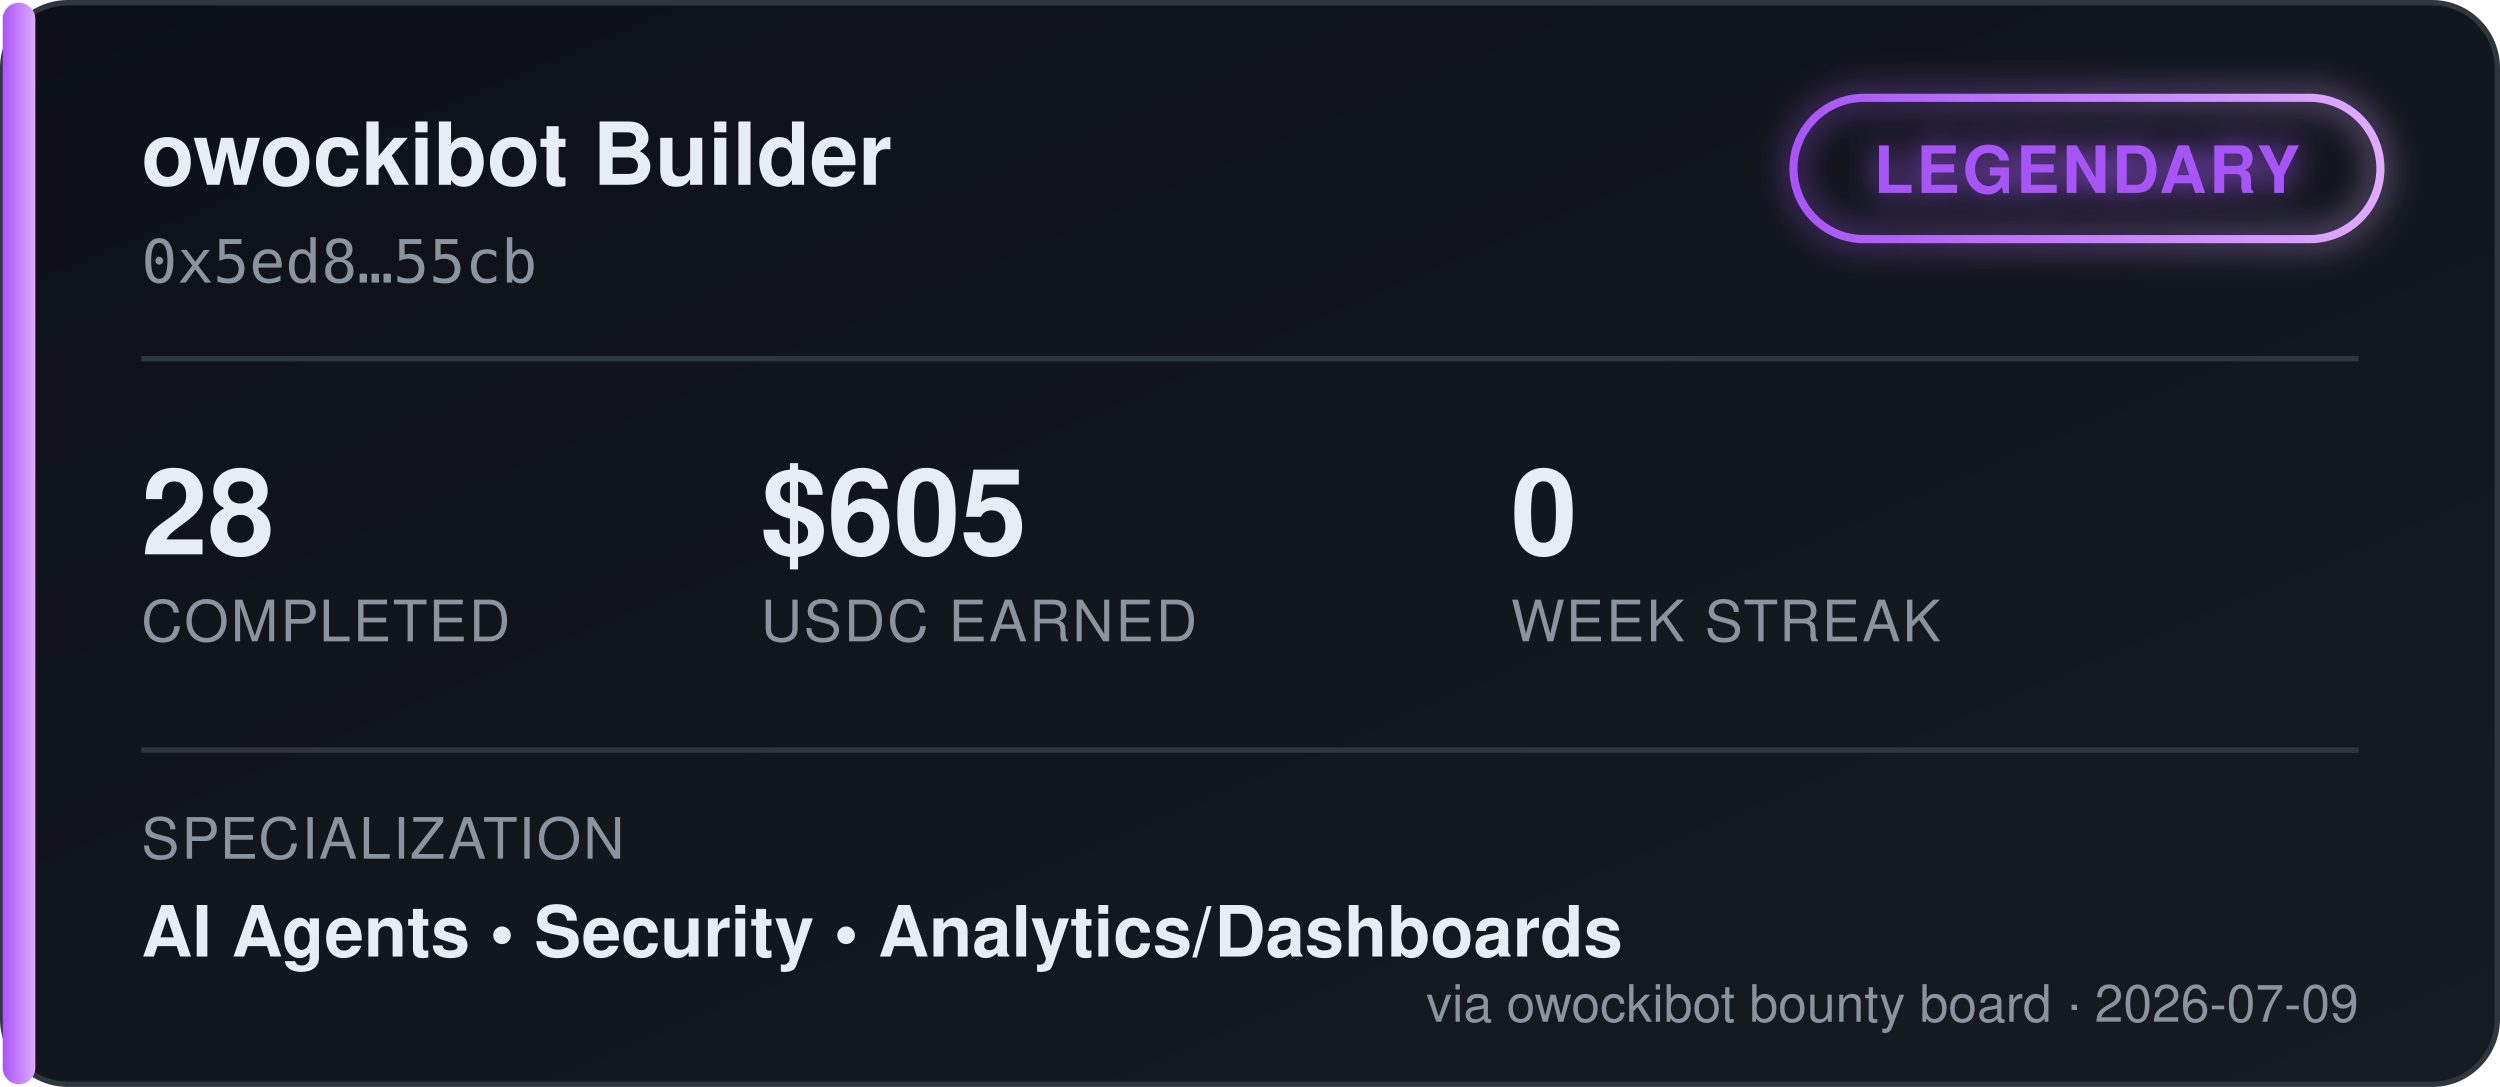
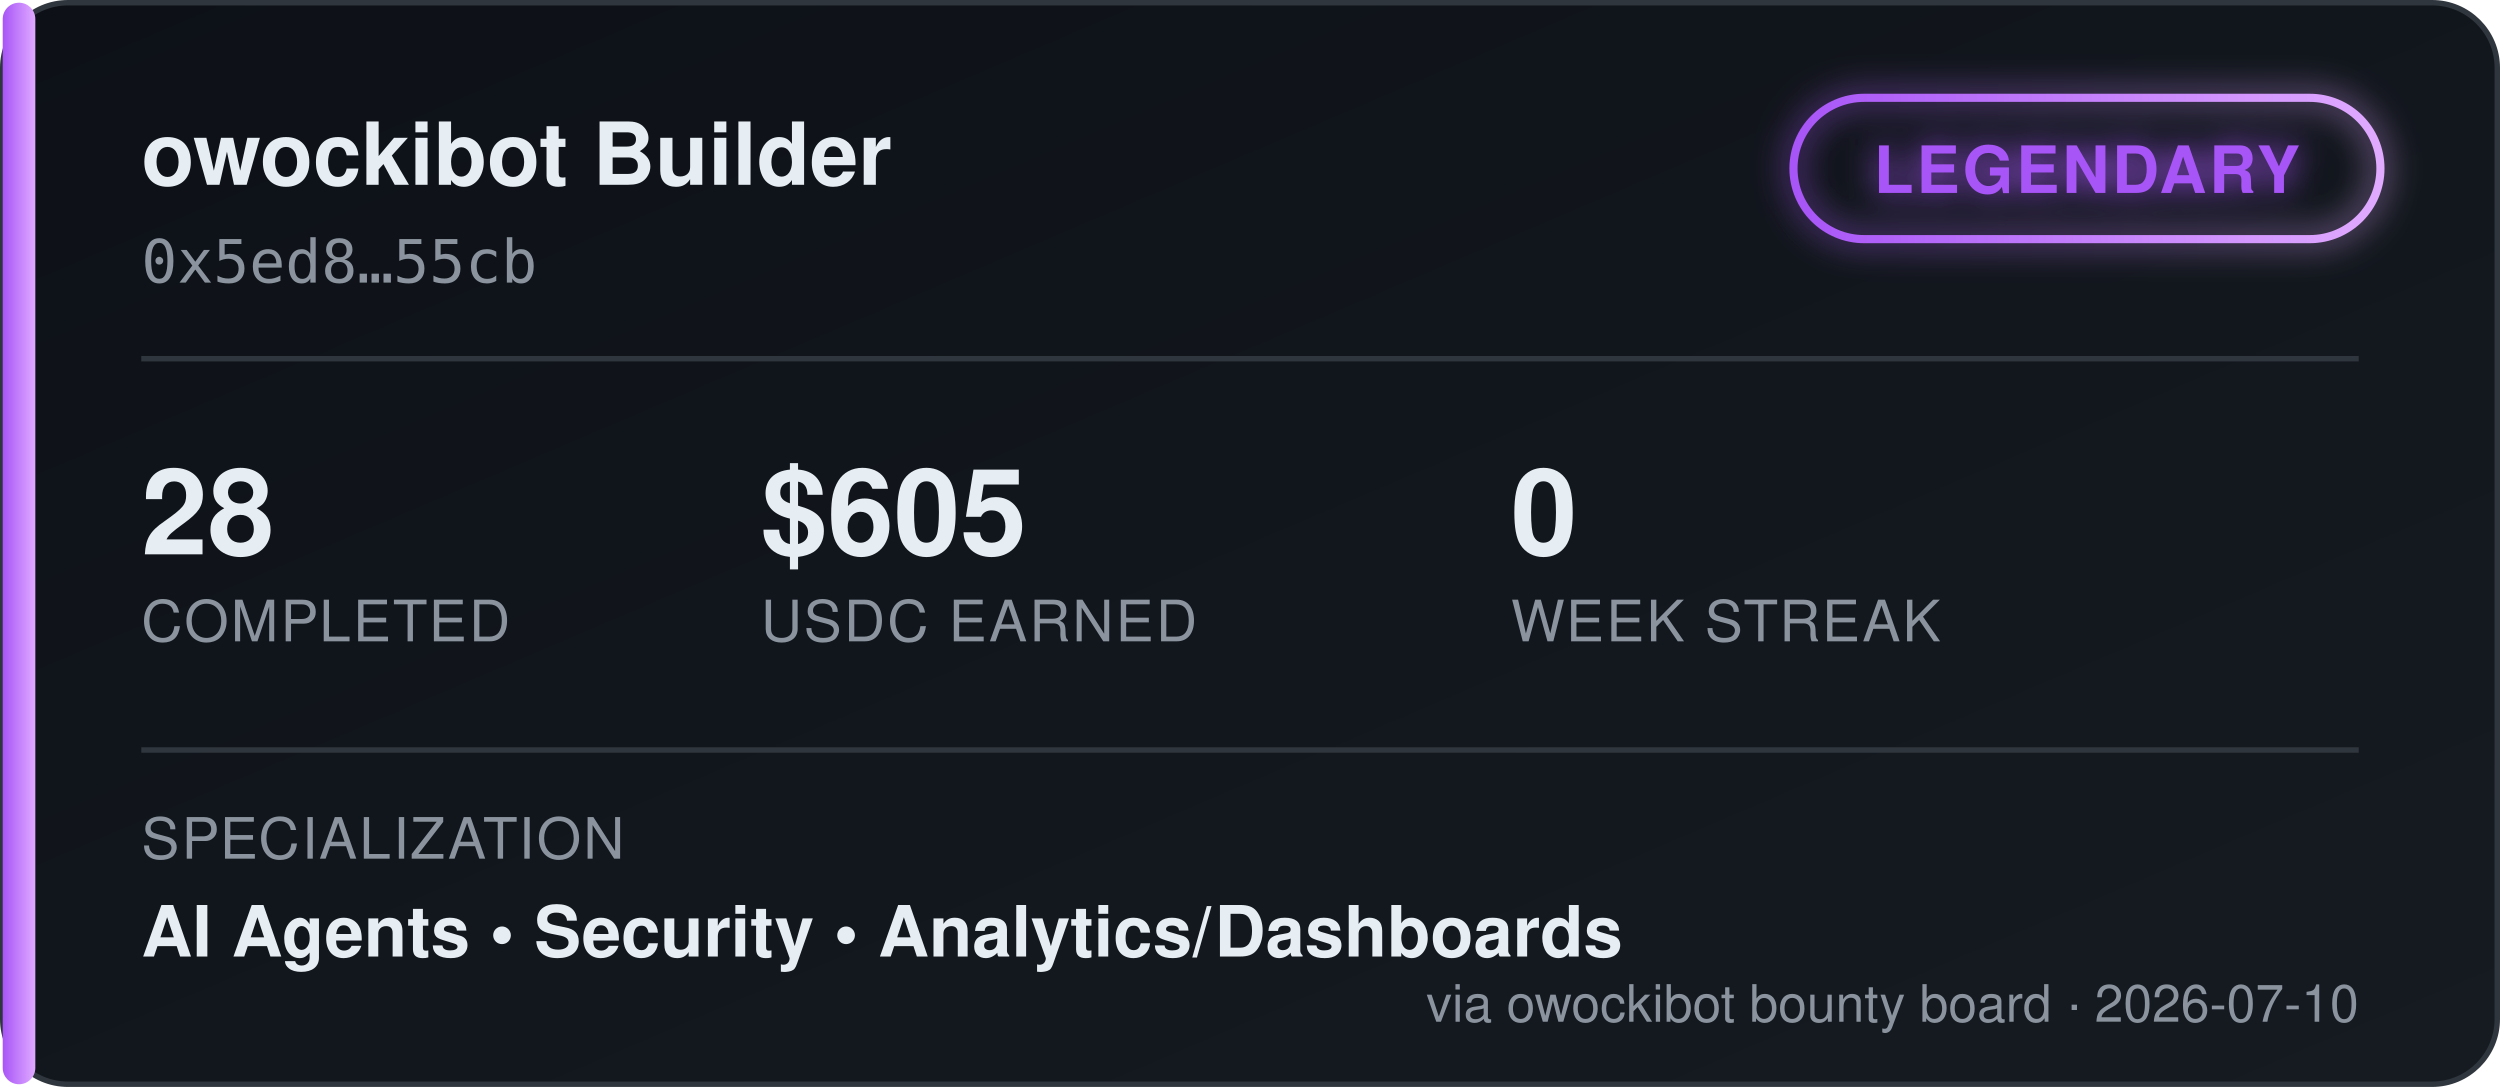
<svg xmlns="http://www.w3.org/2000/svg" width="460" height="200" viewBox="0 0 460 200" font-family="'Segoe UI', Helvetica, Arial, sans-serif">
  <defs>
    <linearGradient id="bgGrad" x1="0" y1="0" x2="1" y2="1">
      <stop offset="0%" stop-color="#0d1117" />
      <stop offset="100%" stop-color="#161b22" />
    </linearGradient>
    <linearGradient id="tierGrad" x1="0" y1="0" x2="1" y2="0">
      <stop offset="0%" stop-color="#a855f7" />
      <stop offset="100%" stop-color="#e0aaff" />
    </linearGradient>
    <filter id="glow" x="-50%" y="-50%" width="200%" height="200%">
      <feGaussianBlur stdDeviation="3" result="blur" />
      <feMerge>
        <feMergeNode in="blur" />
        <feMergeNode in="SourceGraphic" />
      </feMerge>
    </filter>
  </defs>
  <rect x="0.5" y="0.5" width="459" height="199" rx="12" fill="url(#bgGrad)" stroke="#30363d" />
  <rect x="0.5" y="0.5" width="6" height="199" rx="3" fill="url(#tierGrad)" />
  <text x="26" y="34" fill="#e6edf3" font-size="16" font-weight="700">owockibot Builder</text>
  <text x="26" y="52" fill="#8b949e" font-size="11" font-family="monospace">0x5ed8…55cb</text>
  <g transform="translate(330, 18)" filter="url(#glow)">
    <rect x="0" y="0" width="108" height="26" rx="13" fill="none" stroke="url(#tierGrad)" stroke-width="1.5" />
    <text x="54" y="17.5" fill="#a855f7" font-size="12" font-weight="700" text-anchor="middle" letter-spacing="0.5">LEGENDARY</text>
  </g>
  <line x1="26" y1="66" x2="434" y2="66" stroke="#30363d" stroke-width="1" />
  <g font-size="22" font-weight="700" fill="#e6edf3">
    <text x="26" y="102">28</text>
    <text x="140" y="102">$605</text>
    <text x="278" y="102">0</text>
  </g>
  <g font-size="10.5" fill="#8b949e" letter-spacing="0.4">
    <text x="26" y="118">COMPLETED</text>
    <text x="140" y="118">USDC EARNED</text>
    <text x="278" y="118">WEEK STREAK</text>
  </g>
  <line x1="26" y1="138" x2="434" y2="138" stroke="#30363d" stroke-width="1" />
  <text x="26" y="158" fill="#8b949e" font-size="10.5" letter-spacing="0.4">SPECIALIZATION</text>
  <text x="26" y="176" fill="#e6edf3" font-size="13" font-weight="600">AI Agents  •  Security  •  Analytics/Dashboards</text>
-   <text x="434" y="188" fill="#8b949e" font-size="9.5" text-anchor="end">via owockibot bounty board · 2026-07-09</text>
+   <text x="434" y="188" fill="#8b949e" font-size="9.5" text-anchor="end">via owockibot bounty board · 2026-07-10</text>
</svg>
